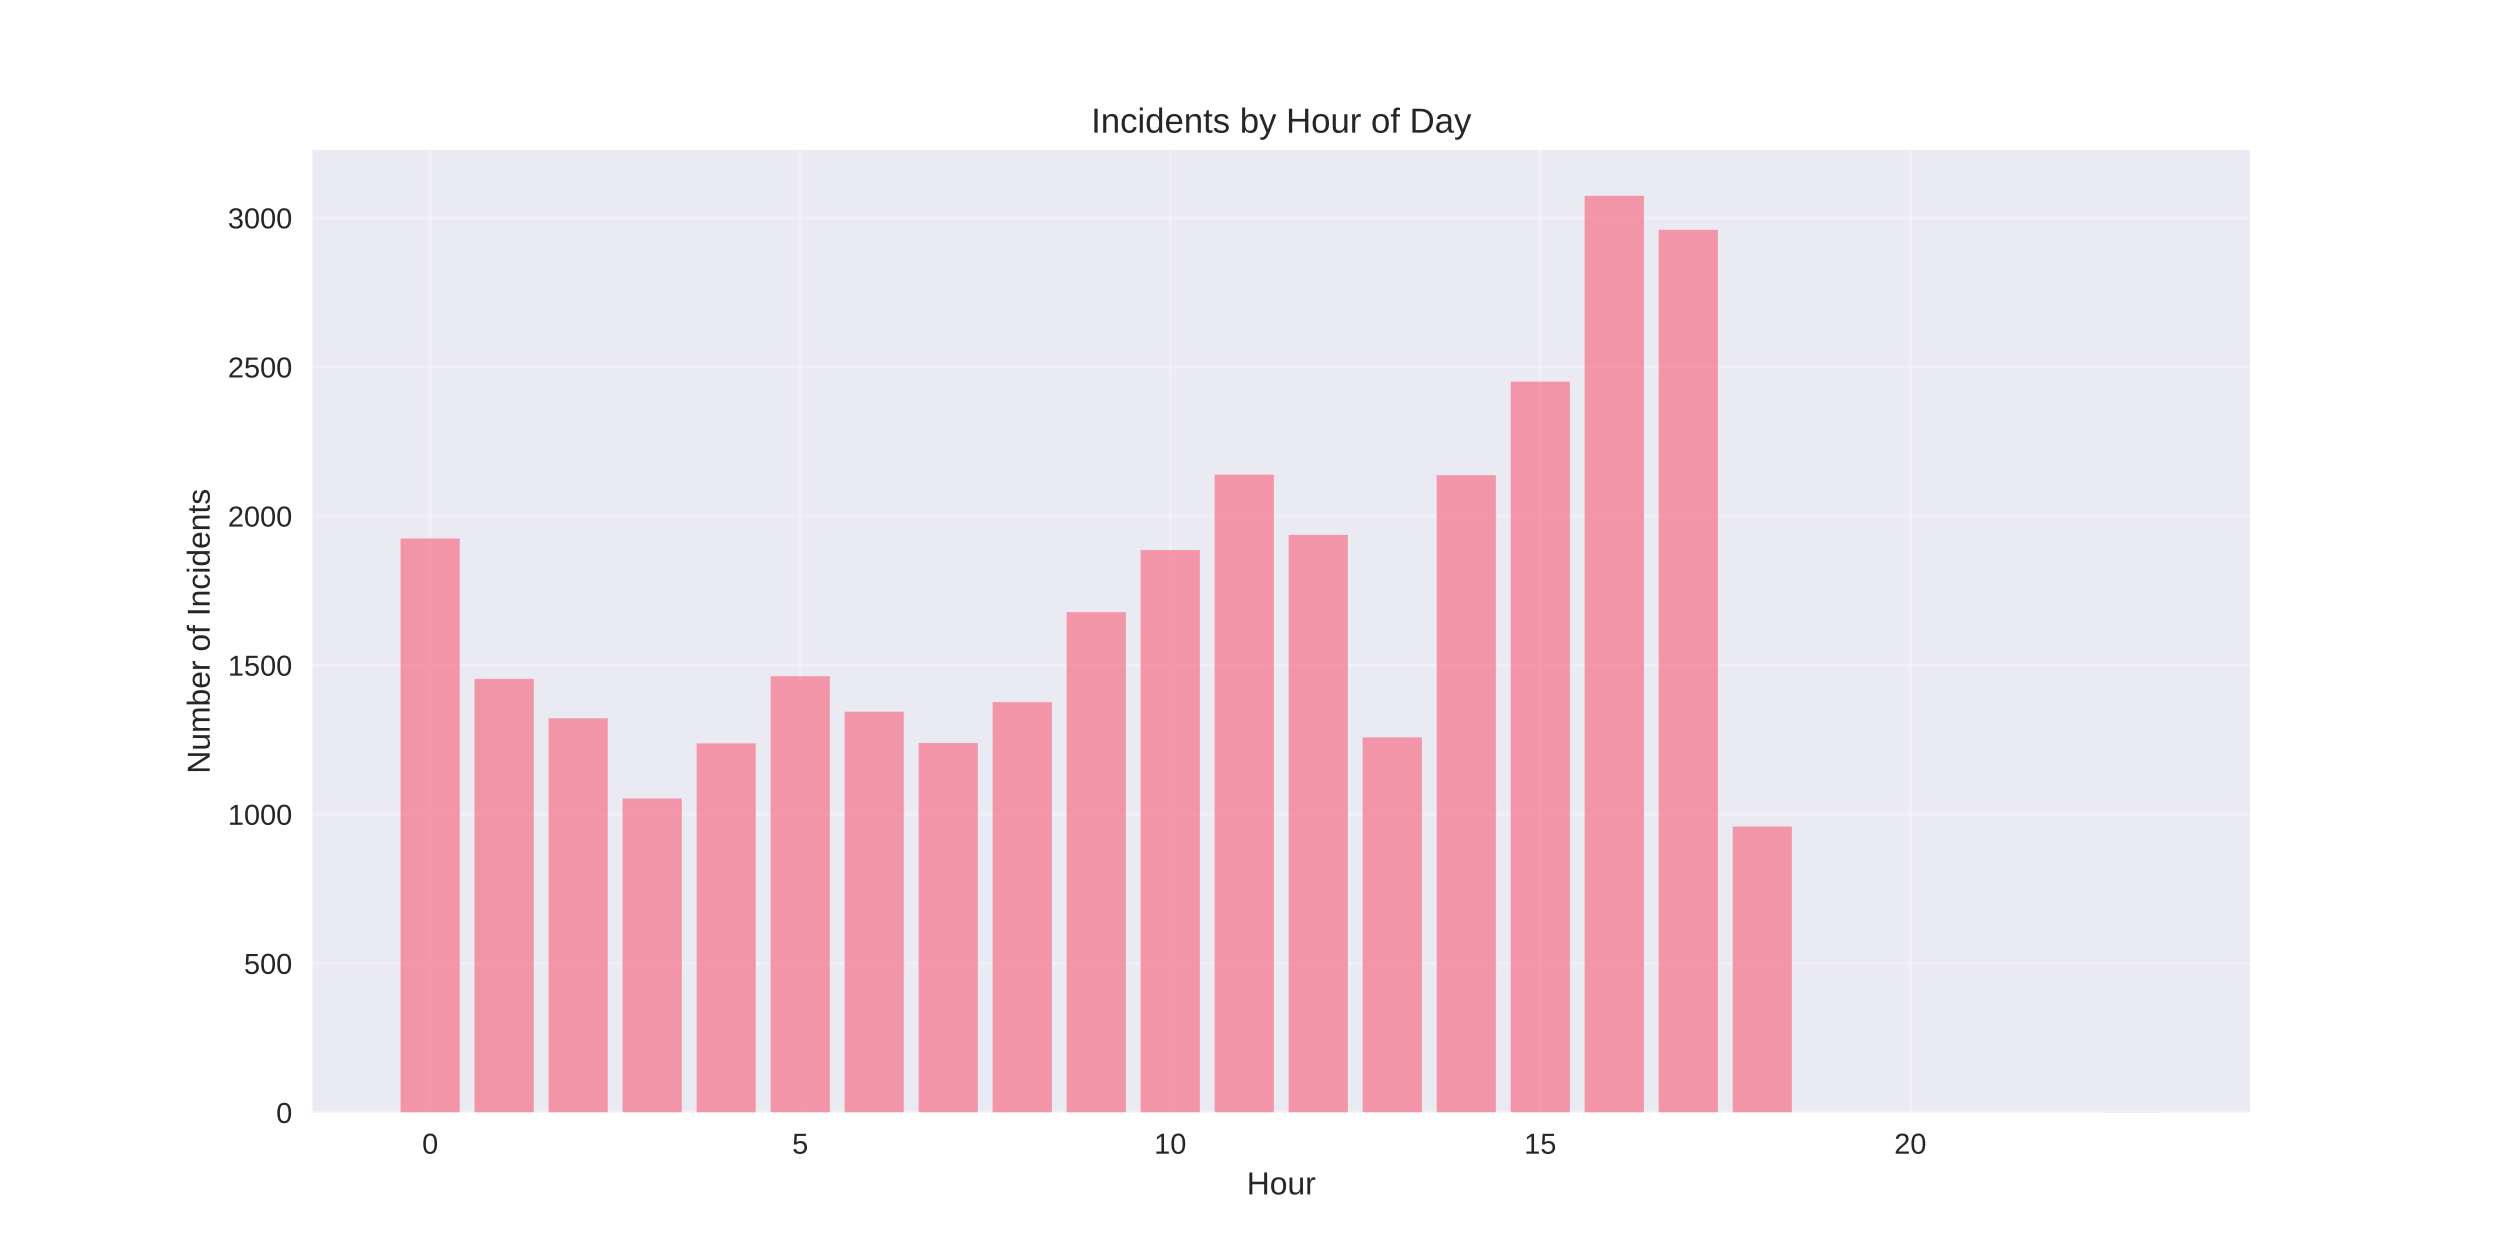
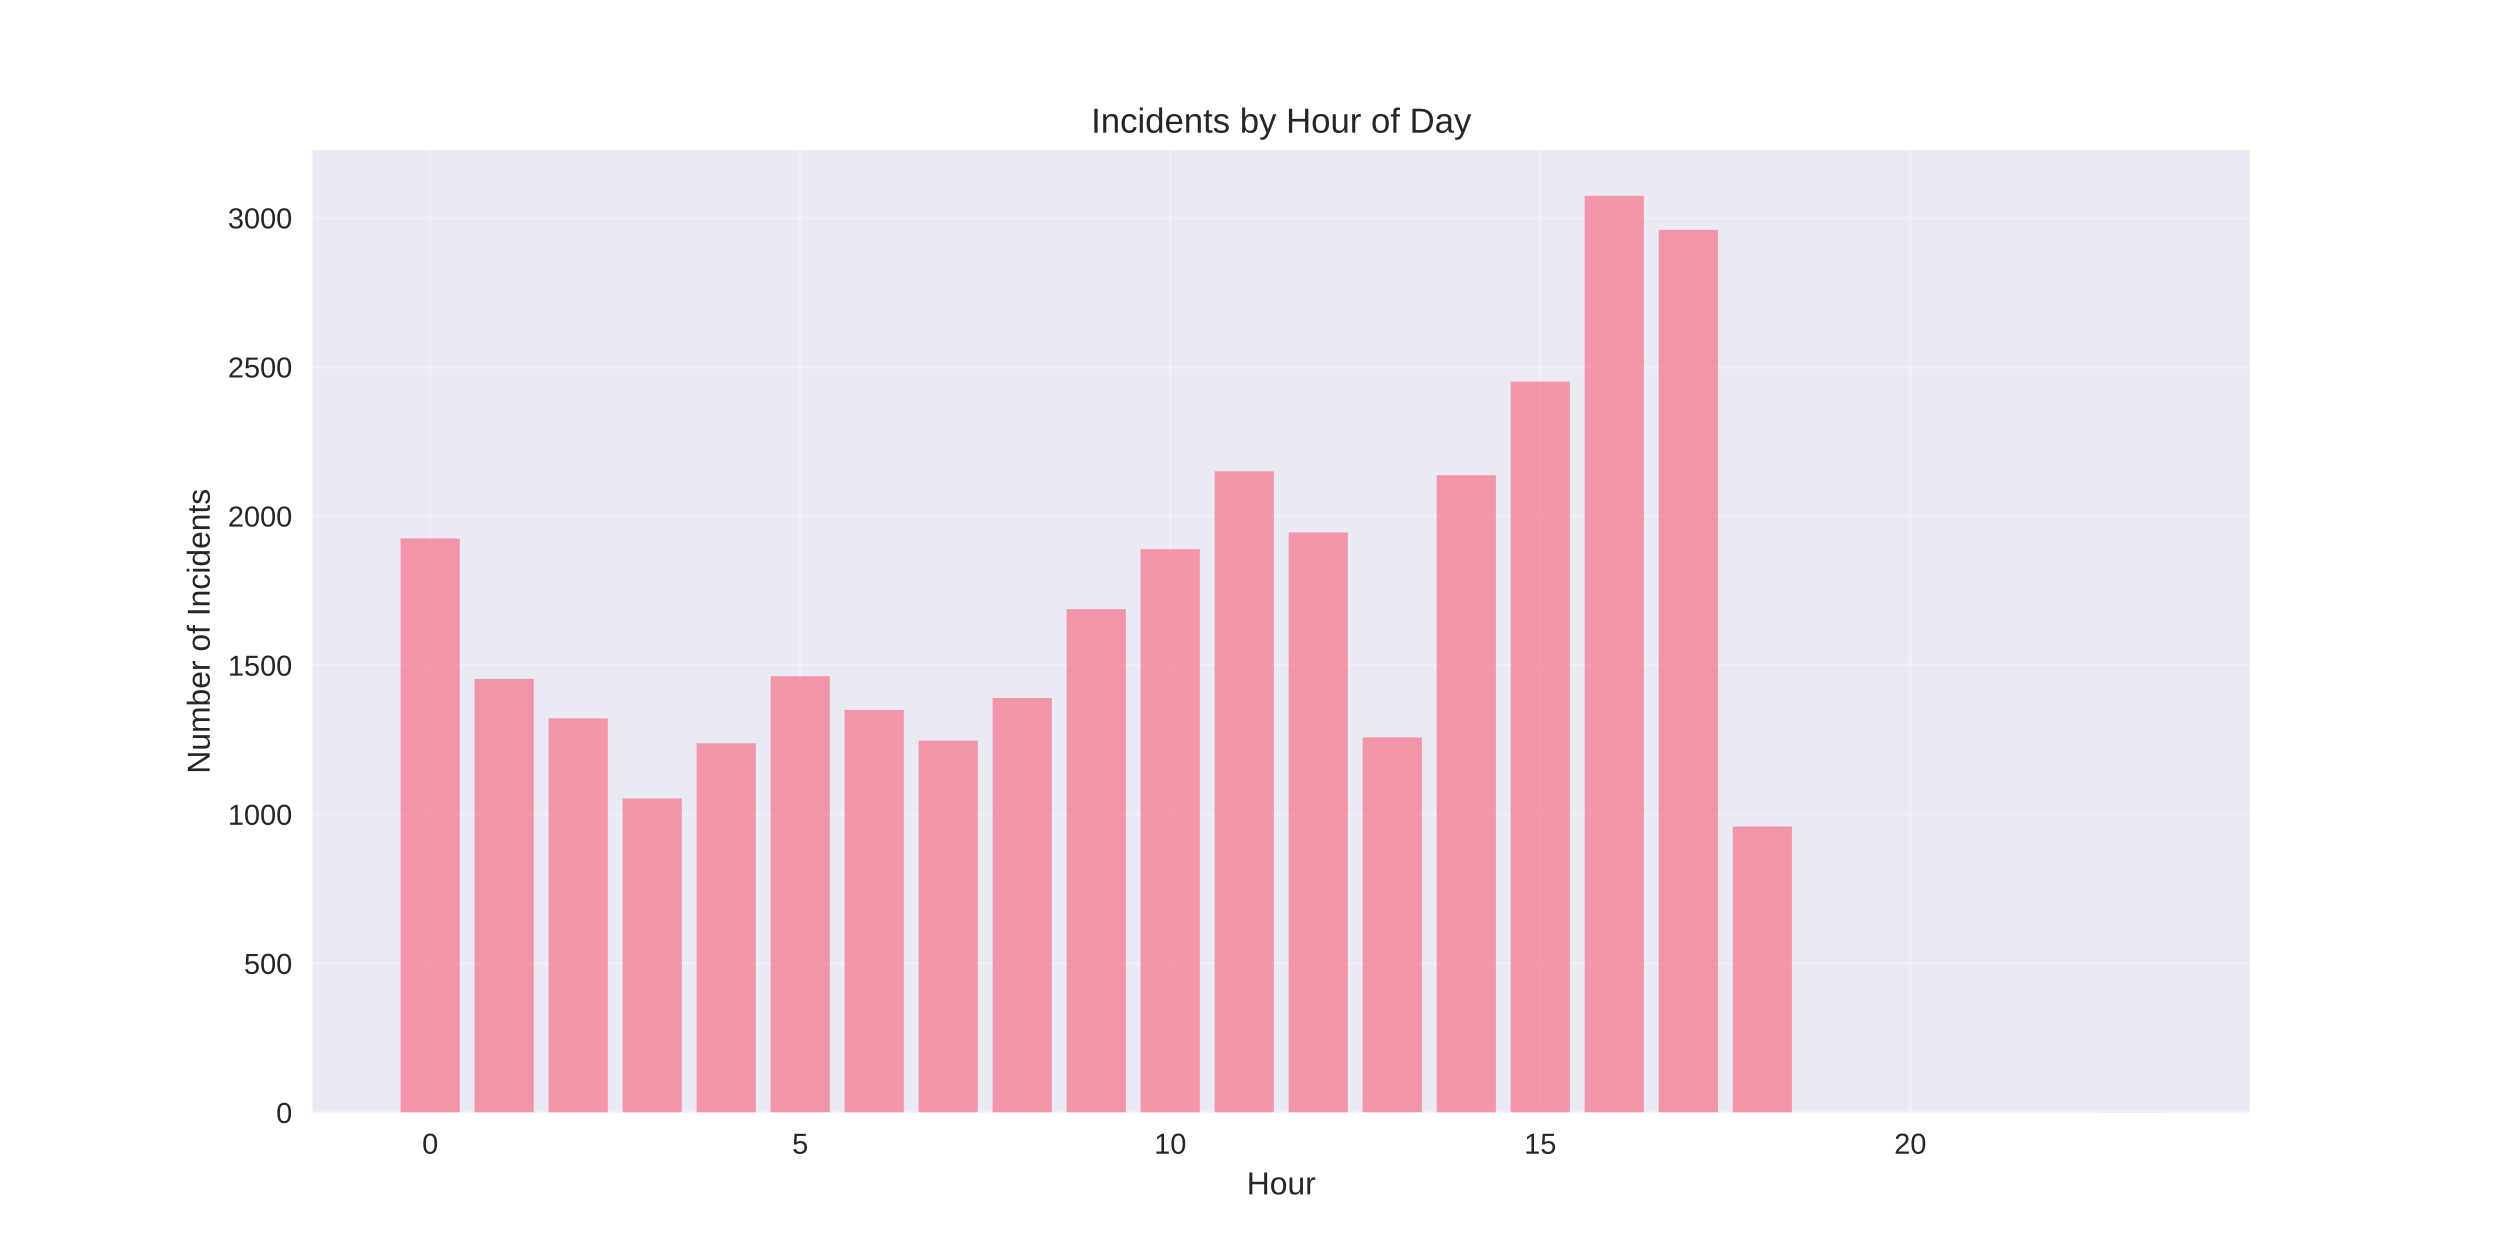
<svg xmlns="http://www.w3.org/2000/svg" width="864pt" height="432pt" viewBox="0 0 864 432" version="1.1">
  <defs>
    <style type="text/css">*{stroke-linejoin: round; stroke-linecap: butt}</style>
  </defs>
  <g id="figure_1">
    <g id="patch_1">
      <path d="M 0 432  L 864 432  L 864 0  L 0 0  z " style="fill: #ffffff" />
    </g>
    <g id="axes_1">
      <g id="patch_2">
        <path d="M 108 384.48  L 777.6 384.48  L 777.6 51.84  L 108 51.84  z " style="fill: #eaeaf2" />
      </g>
      <g id="matplotlib.axis_1">
        <g id="xtick_1">
          <g id="line2d_1">
-             <path d="M 148.667 384.48  L 148.667 51.84  " clip-path="url(#pe14d5a1f99)" style="fill: none; stroke: #ffffff; stroke-opacity: 0.3; stroke-linecap: round" />
+             <path d="M 148.667 384.48  L 148.667 51.84  " clip-path="url(#pd350dd4bd4)" style="fill: none; stroke: #ffffff; stroke-opacity: 0.3; stroke-linecap: round" />
          </g>
          <g id="line2d_2" />
          <g id="text_1">
            <text style="fill: #262626; font: 10px 'Arial', 'Liberation Sans', 'DejaVu Sans', 'Bitstream Vera Sans', sans-serif; text-anchor: middle" x="148.667" y="398.727" transform="rotate(-0 148.6671 398.7269)">0</text>
          </g>
        </g>
        <g id="xtick_2">
          <g id="line2d_3">
-             <path d="M 276.551 384.48  L 276.551 51.84  " clip-path="url(#pe14d5a1f99)" style="fill: none; stroke: #ffffff; stroke-opacity: 0.3; stroke-linecap: round" />
+             <path d="M 276.551 384.48  L 276.551 51.84  " clip-path="url(#pd350dd4bd4)" style="fill: none; stroke: #ffffff; stroke-opacity: 0.3; stroke-linecap: round" />
          </g>
          <g id="line2d_4" />
          <g id="text_2">
            <text style="fill: #262626; font: 10px 'Arial', 'Liberation Sans', 'DejaVu Sans', 'Bitstream Vera Sans', sans-serif; text-anchor: middle" x="276.551" y="398.727" transform="rotate(-0 276.551 398.7269)">5</text>
          </g>
        </g>
        <g id="xtick_3">
          <g id="line2d_5">
-             <path d="M 404.435 384.48  L 404.435 51.84  " clip-path="url(#pe14d5a1f99)" style="fill: none; stroke: #ffffff; stroke-opacity: 0.3; stroke-linecap: round" />
+             <path d="M 404.435 384.48  L 404.435 51.84  " clip-path="url(#pd350dd4bd4)" style="fill: none; stroke: #ffffff; stroke-opacity: 0.3; stroke-linecap: round" />
          </g>
          <g id="line2d_6" />
          <g id="text_3">
            <text style="fill: #262626; font: 10px 'Arial', 'Liberation Sans', 'DejaVu Sans', 'Bitstream Vera Sans', sans-serif; text-anchor: middle" x="404.435" y="398.727" transform="rotate(-0 404.4348 398.7269)">10</text>
          </g>
        </g>
        <g id="xtick_4">
          <g id="line2d_7">
-             <path d="M 532.319 384.48  L 532.319 51.84  " clip-path="url(#pe14d5a1f99)" style="fill: none; stroke: #ffffff; stroke-opacity: 0.3; stroke-linecap: round" />
+             <path d="M 532.319 384.48  L 532.319 51.84  " clip-path="url(#pd350dd4bd4)" style="fill: none; stroke: #ffffff; stroke-opacity: 0.3; stroke-linecap: round" />
          </g>
          <g id="line2d_8" />
          <g id="text_4">
            <text style="fill: #262626; font: 10px 'Arial', 'Liberation Sans', 'DejaVu Sans', 'Bitstream Vera Sans', sans-serif; text-anchor: middle" x="532.319" y="398.727" transform="rotate(-0 532.3187 398.7269)">15</text>
          </g>
        </g>
        <g id="xtick_5">
          <g id="line2d_9">
-             <path d="M 660.203 384.48  L 660.203 51.84  " clip-path="url(#pe14d5a1f99)" style="fill: none; stroke: #ffffff; stroke-opacity: 0.3; stroke-linecap: round" />
+             <path d="M 660.203 384.48  L 660.203 51.84  " clip-path="url(#pd350dd4bd4)" style="fill: none; stroke: #ffffff; stroke-opacity: 0.3; stroke-linecap: round" />
          </g>
          <g id="line2d_10" />
          <g id="text_5">
            <text style="fill: #262626; font: 10px 'Arial', 'Liberation Sans', 'DejaVu Sans', 'Bitstream Vera Sans', sans-serif; text-anchor: middle" x="660.203" y="398.727" transform="rotate(-0 660.2026 398.7269)">20</text>
          </g>
        </g>
        <g id="text_6">
          <text style="fill: #262626; font: 11px 'Arial', 'Liberation Sans', 'DejaVu Sans', 'Bitstream Vera Sans', sans-serif; text-anchor: middle" x="442.8" y="412.773" transform="rotate(-0 442.8 412.7734)">Hour</text>
        </g>
      </g>
      <g id="matplotlib.axis_2">
        <g id="ytick_1">
          <g id="line2d_11">
-             <path d="M 108 384.48  L 777.6 384.48  " clip-path="url(#pe14d5a1f99)" style="fill: none; stroke: #ffffff; stroke-opacity: 0.3; stroke-linecap: round" />
+             <path d="M 108 384.48  L 777.6 384.48  " clip-path="url(#pd350dd4bd4)" style="fill: none; stroke: #ffffff; stroke-opacity: 0.3; stroke-linecap: round" />
          </g>
          <g id="line2d_12" />
          <g id="text_7">
            <text style="fill: #262626; font: 10px 'Arial', 'Liberation Sans', 'DejaVu Sans', 'Bitstream Vera Sans', sans-serif; text-anchor: end" x="101" y="388.103" transform="rotate(-0 101 388.1034)">0</text>
          </g>
        </g>
        <g id="ytick_2">
          <g id="line2d_13">
-             <path d="M 108 332.951  L 777.6 332.951  " clip-path="url(#pe14d5a1f99)" style="fill: none; stroke: #ffffff; stroke-opacity: 0.3; stroke-linecap: round" />
+             <path d="M 108 332.951  L 777.6 332.951  " clip-path="url(#pd350dd4bd4)" style="fill: none; stroke: #ffffff; stroke-opacity: 0.3; stroke-linecap: round" />
          </g>
          <g id="line2d_14" />
          <g id="text_8">
            <text style="fill: #262626; font: 10px 'Arial', 'Liberation Sans', 'DejaVu Sans', 'Bitstream Vera Sans', sans-serif; text-anchor: end" x="101" y="336.574" transform="rotate(-0 101 336.5745)">500</text>
          </g>
        </g>
        <g id="ytick_3">
          <g id="line2d_15">
-             <path d="M 108 281.422  L 777.6 281.422  " clip-path="url(#pe14d5a1f99)" style="fill: none; stroke: #ffffff; stroke-opacity: 0.3; stroke-linecap: round" />
+             <path d="M 108 281.422  L 777.6 281.422  " clip-path="url(#pd350dd4bd4)" style="fill: none; stroke: #ffffff; stroke-opacity: 0.3; stroke-linecap: round" />
          </g>
          <g id="line2d_16" />
          <g id="text_9">
            <text style="fill: #262626; font: 10px 'Arial', 'Liberation Sans', 'DejaVu Sans', 'Bitstream Vera Sans', sans-serif; text-anchor: end" x="101" y="285.046" transform="rotate(-0 101 285.0455)">1000</text>
          </g>
        </g>
        <g id="ytick_4">
          <g id="line2d_17">
-             <path d="M 108 229.893  L 777.6 229.893  " clip-path="url(#pe14d5a1f99)" style="fill: none; stroke: #ffffff; stroke-opacity: 0.3; stroke-linecap: round" />
+             <path d="M 108 229.893  L 777.6 229.893  " clip-path="url(#pd350dd4bd4)" style="fill: none; stroke: #ffffff; stroke-opacity: 0.3; stroke-linecap: round" />
          </g>
          <g id="line2d_18" />
          <g id="text_10">
            <text style="fill: #262626; font: 10px 'Arial', 'Liberation Sans', 'DejaVu Sans', 'Bitstream Vera Sans', sans-serif; text-anchor: end" x="101" y="233.517" transform="rotate(-0 101 233.5166)">1500</text>
          </g>
        </g>
        <g id="ytick_5">
          <g id="line2d_19">
-             <path d="M 108 178.364  L 777.6 178.364  " clip-path="url(#pe14d5a1f99)" style="fill: none; stroke: #ffffff; stroke-opacity: 0.3; stroke-linecap: round" />
+             <path d="M 108 178.364  L 777.6 178.364  " clip-path="url(#pd350dd4bd4)" style="fill: none; stroke: #ffffff; stroke-opacity: 0.3; stroke-linecap: round" />
          </g>
          <g id="line2d_20" />
          <g id="text_11">
            <text style="fill: #262626; font: 10px 'Arial', 'Liberation Sans', 'DejaVu Sans', 'Bitstream Vera Sans', sans-serif; text-anchor: end" x="101" y="181.988" transform="rotate(-0 101 181.9876)">2000</text>
          </g>
        </g>
        <g id="ytick_6">
          <g id="line2d_21">
-             <path d="M 108 126.835  L 777.6 126.835  " clip-path="url(#pe14d5a1f99)" style="fill: none; stroke: #ffffff; stroke-opacity: 0.3; stroke-linecap: round" />
+             <path d="M 108 126.835  L 777.6 126.835  " clip-path="url(#pd350dd4bd4)" style="fill: none; stroke: #ffffff; stroke-opacity: 0.3; stroke-linecap: round" />
          </g>
          <g id="line2d_22" />
          <g id="text_12">
            <text style="fill: #262626; font: 10px 'Arial', 'Liberation Sans', 'DejaVu Sans', 'Bitstream Vera Sans', sans-serif; text-anchor: end" x="101" y="130.459" transform="rotate(-0 101 130.4587)">2500</text>
          </g>
        </g>
        <g id="ytick_7">
          <g id="line2d_23">
-             <path d="M 108 75.306  L 777.6 75.306  " clip-path="url(#pe14d5a1f99)" style="fill: none; stroke: #ffffff; stroke-opacity: 0.3; stroke-linecap: round" />
+             <path d="M 108 75.306  L 777.6 75.306  " clip-path="url(#pd350dd4bd4)" style="fill: none; stroke: #ffffff; stroke-opacity: 0.3; stroke-linecap: round" />
          </g>
          <g id="line2d_24" />
          <g id="text_13">
            <text style="fill: #262626; font: 10px 'Arial', 'Liberation Sans', 'DejaVu Sans', 'Bitstream Vera Sans', sans-serif; text-anchor: end" x="101" y="78.93" transform="rotate(-0 101 78.92972)">3000</text>
          </g>
        </g>
        <g id="text_14">
          <text style="fill: #262626; font: 11px 'Arial', 'Liberation Sans', 'DejaVu Sans', 'Bitstream Vera Sans', sans-serif; text-anchor: middle" x="72.474" y="218.16" transform="rotate(-90 72.47375 218.16)">Number of Incidents</text>
        </g>
      </g>
      <g id="patch_3">
-         <path d="M 138.436 384.48  L 158.898 384.48  L 158.898 186.094  L 138.436 186.094  z " clip-path="url(#pe14d5a1f99)" style="fill: #f77189; opacity: 0.7" />
+         <path d="M 138.436 384.48  L 158.898 384.48  L 158.898 186.094  L 138.436 186.094  z " clip-path="url(#pd350dd4bd4)" style="fill: #f77189; opacity: 0.7" />
      </g>
      <g id="patch_4">
-         <path d="M 164.013 384.48  L 184.475 384.48  L 184.475 234.634  L 164.013 234.634  z " clip-path="url(#pe14d5a1f99)" style="fill: #f77189; opacity: 0.7" />
+         <path d="M 164.013 384.48  L 184.475 384.48  L 184.475 234.634  L 164.013 234.634  z " clip-path="url(#pd350dd4bd4)" style="fill: #f77189; opacity: 0.7" />
      </g>
      <g id="patch_5">
-         <path d="M 189.59 384.48  L 210.051 384.48  L 210.051 248.237  L 189.59 248.237  z " clip-path="url(#pe14d5a1f99)" style="fill: #f77189; opacity: 0.7" />
+         <path d="M 189.59 384.48  L 210.051 384.48  L 210.051 248.237  L 189.59 248.237  z " clip-path="url(#pd350dd4bd4)" style="fill: #f77189; opacity: 0.7" />
      </g>
      <g id="patch_6">
-         <path d="M 215.167 384.48  L 235.628 384.48  L 235.628 275.96  L 215.167 275.96  z " clip-path="url(#pe14d5a1f99)" style="fill: #f77189; opacity: 0.7" />
+         <path d="M 215.167 384.48  L 235.628 384.48  L 235.628 275.96  L 215.167 275.96  z " clip-path="url(#pd350dd4bd4)" style="fill: #f77189; opacity: 0.7" />
      </g>
      <g id="patch_7">
-         <path d="M 240.743 384.48  L 261.205 384.48  L 261.205 256.894  L 240.743 256.894  z " clip-path="url(#pe14d5a1f99)" style="fill: #f77189; opacity: 0.7" />
+         <path d="M 240.743 384.48  L 261.205 384.48  L 261.205 256.894  L 240.743 256.894  z " clip-path="url(#pd350dd4bd4)" style="fill: #f77189; opacity: 0.7" />
      </g>
      <g id="patch_8">
-         <path d="M 266.32 384.48  L 286.782 384.48  L 286.782 233.706  L 266.32 233.706  z " clip-path="url(#pe14d5a1f99)" style="fill: #f77189; opacity: 0.7" />
+         <path d="M 266.32 384.48  L 286.782 384.48  L 286.782 233.706  L 266.32 233.706  z " clip-path="url(#pd350dd4bd4)" style="fill: #f77189; opacity: 0.7" />
      </g>
      <g id="patch_9">
-         <path d="M 291.897 384.48  L 312.358 384.48  L 312.358 245.97  L 291.897 245.97  z " clip-path="url(#pe14d5a1f99)" style="fill: #f77189; opacity: 0.7" />
+         <path d="M 291.897 384.48  L 312.358 384.48  L 312.358 245.352  L 291.897 245.352  z " clip-path="url(#pd350dd4bd4)" style="fill: #f77189; opacity: 0.7" />
      </g>
      <g id="patch_10">
-         <path d="M 317.474 384.48  L 337.935 384.48  L 337.935 256.791  L 317.474 256.791  z " clip-path="url(#pe14d5a1f99)" style="fill: #f77189; opacity: 0.7" />
+         <path d="M 317.474 384.48  L 337.935 384.48  L 337.935 255.967  L 317.474 255.967  z " clip-path="url(#pd350dd4bd4)" style="fill: #f77189; opacity: 0.7" />
      </g>
      <g id="patch_11">
-         <path d="M 343.051 384.48  L 363.512 384.48  L 363.512 242.672  L 343.051 242.672  z " clip-path="url(#pe14d5a1f99)" style="fill: #f77189; opacity: 0.7" />
+         <path d="M 343.051 384.48  L 363.512 384.48  L 363.512 241.23  L 343.051 241.23  z " clip-path="url(#pd350dd4bd4)" style="fill: #f77189; opacity: 0.7" />
      </g>
      <g id="patch_12">
-         <path d="M 368.627 384.48  L 389.089 384.48  L 389.089 211.549  L 368.627 211.549  z " clip-path="url(#pe14d5a1f99)" style="fill: #f77189; opacity: 0.7" />
+         <path d="M 368.627 384.48  L 389.089 384.48  L 389.089 210.518  L 368.627 210.518  z " clip-path="url(#pd350dd4bd4)" style="fill: #f77189; opacity: 0.7" />
      </g>
      <g id="patch_13">
-         <path d="M 394.204 384.48  L 414.666 384.48  L 414.666 190.113  L 394.204 190.113  z " clip-path="url(#pe14d5a1f99)" style="fill: #f77189; opacity: 0.7" />
+         <path d="M 394.204 384.48  L 414.666 384.48  L 414.666 189.804  L 394.204 189.804  z " clip-path="url(#pd350dd4bd4)" style="fill: #f77189; opacity: 0.7" />
      </g>
      <g id="patch_14">
-         <path d="M 419.781 384.48  L 440.242 384.48  L 440.242 164.039  L 419.781 164.039  z " clip-path="url(#pe14d5a1f99)" style="fill: #f77189; opacity: 0.7" />
+         <path d="M 419.781 384.48  L 440.242 384.48  L 440.242 162.906  L 419.781 162.906  z " clip-path="url(#pd350dd4bd4)" style="fill: #f77189; opacity: 0.7" />
      </g>
      <g id="patch_15">
-         <path d="M 445.358 384.48  L 465.819 384.48  L 465.819 184.857  L 445.358 184.857  z " clip-path="url(#pe14d5a1f99)" style="fill: #f77189; opacity: 0.7" />
+         <path d="M 445.358 384.48  L 465.819 384.48  L 465.819 184.032  L 445.358 184.032  z " clip-path="url(#pd350dd4bd4)" style="fill: #f77189; opacity: 0.7" />
      </g>
      <g id="patch_16">
-         <path d="M 470.934 384.48  L 491.396 384.48  L 491.396 254.833  L 470.934 254.833  z " clip-path="url(#pe14d5a1f99)" style="fill: #f77189; opacity: 0.7" />
+         <path d="M 470.934 384.48  L 491.396 384.48  L 491.396 254.833  L 470.934 254.833  z " clip-path="url(#pd350dd4bd4)" style="fill: #f77189; opacity: 0.7" />
      </g>
      <g id="patch_17">
-         <path d="M 496.511 384.48  L 516.973 384.48  L 516.973 164.245  L 496.511 164.245  z " clip-path="url(#pe14d5a1f99)" style="fill: #f77189; opacity: 0.7" />
+         <path d="M 496.511 384.48  L 516.973 384.48  L 516.973 164.245  L 496.511 164.245  z " clip-path="url(#pd350dd4bd4)" style="fill: #f77189; opacity: 0.7" />
      </g>
      <g id="patch_18">
-         <path d="M 522.088 384.48  L 542.549 384.48  L 542.549 131.885  L 522.088 131.885  z " clip-path="url(#pe14d5a1f99)" style="fill: #f77189; opacity: 0.7" />
+         <path d="M 522.088 384.48  L 542.549 384.48  L 542.549 131.885  L 522.088 131.885  z " clip-path="url(#pd350dd4bd4)" style="fill: #f77189; opacity: 0.7" />
      </g>
      <g id="patch_19">
-         <path d="M 547.665 384.48  L 568.126 384.48  L 568.126 67.68  L 547.665 67.68  z " clip-path="url(#pe14d5a1f99)" style="fill: #f77189; opacity: 0.7" />
+         <path d="M 547.665 384.48  L 568.126 384.48  L 568.126 67.68  L 547.665 67.68  z " clip-path="url(#pd350dd4bd4)" style="fill: #f77189; opacity: 0.7" />
      </g>
      <g id="patch_20">
-         <path d="M 573.242 384.48  L 593.703 384.48  L 593.703 79.429  L 573.242 79.429  z " clip-path="url(#pe14d5a1f99)" style="fill: #f77189; opacity: 0.7" />
+         <path d="M 573.242 384.48  L 593.703 384.48  L 593.703 79.429  L 573.242 79.429  z " clip-path="url(#pd350dd4bd4)" style="fill: #f77189; opacity: 0.7" />
      </g>
      <g id="patch_21">
-         <path d="M 598.818 384.48  L 619.28 384.48  L 619.28 285.647  L 598.818 285.647  z " clip-path="url(#pe14d5a1f99)" style="fill: #f77189; opacity: 0.7" />
+         <path d="M 598.818 384.48  L 619.28 384.48  L 619.28 285.647  L 598.818 285.647  z " clip-path="url(#pd350dd4bd4)" style="fill: #f77189; opacity: 0.7" />
      </g>
      <g id="patch_22">
-         <path d="M 726.702 384.48  L 747.164 384.48  L 747.164 384.377  L 726.702 384.377  z " clip-path="url(#pe14d5a1f99)" style="fill: #f77189; opacity: 0.7" />
+         <path d="M 726.702 384.48  L 747.164 384.48  L 747.164 384.377  L 726.702 384.377  z " clip-path="url(#pd350dd4bd4)" style="fill: #f77189; opacity: 0.7" />
      </g>
      <g id="patch_23">
        <path d="M 108 384.48  L 108 51.84  " style="fill: none" />
      </g>
      <g id="patch_24">
        <path d="M 777.6 384.48  L 777.6 51.84  " style="fill: none" />
      </g>
      <g id="patch_25">
        <path d="M 108 384.48  L 777.6 384.48  " style="fill: none" />
      </g>
      <g id="patch_26">
        <path d="M 108 51.84  L 777.6 51.84  " style="fill: none" />
      </g>
      <g id="text_15">
        <text style="fill: #262626; font: 12px 'Arial', 'Liberation Sans', 'DejaVu Sans', 'Bitstream Vera Sans', sans-serif; text-anchor: middle" x="442.8" y="45.84" transform="rotate(-0 442.8 45.84)">Incidents by Hour of Day</text>
      </g>
    </g>
  </g>
  <defs>
-     <clipPath id="pe14d5a1f99">
+     <clipPath id="pd350dd4bd4">
      <rect x="108" y="51.84" width="669.6" height="332.64" />
    </clipPath>
  </defs>
</svg>
